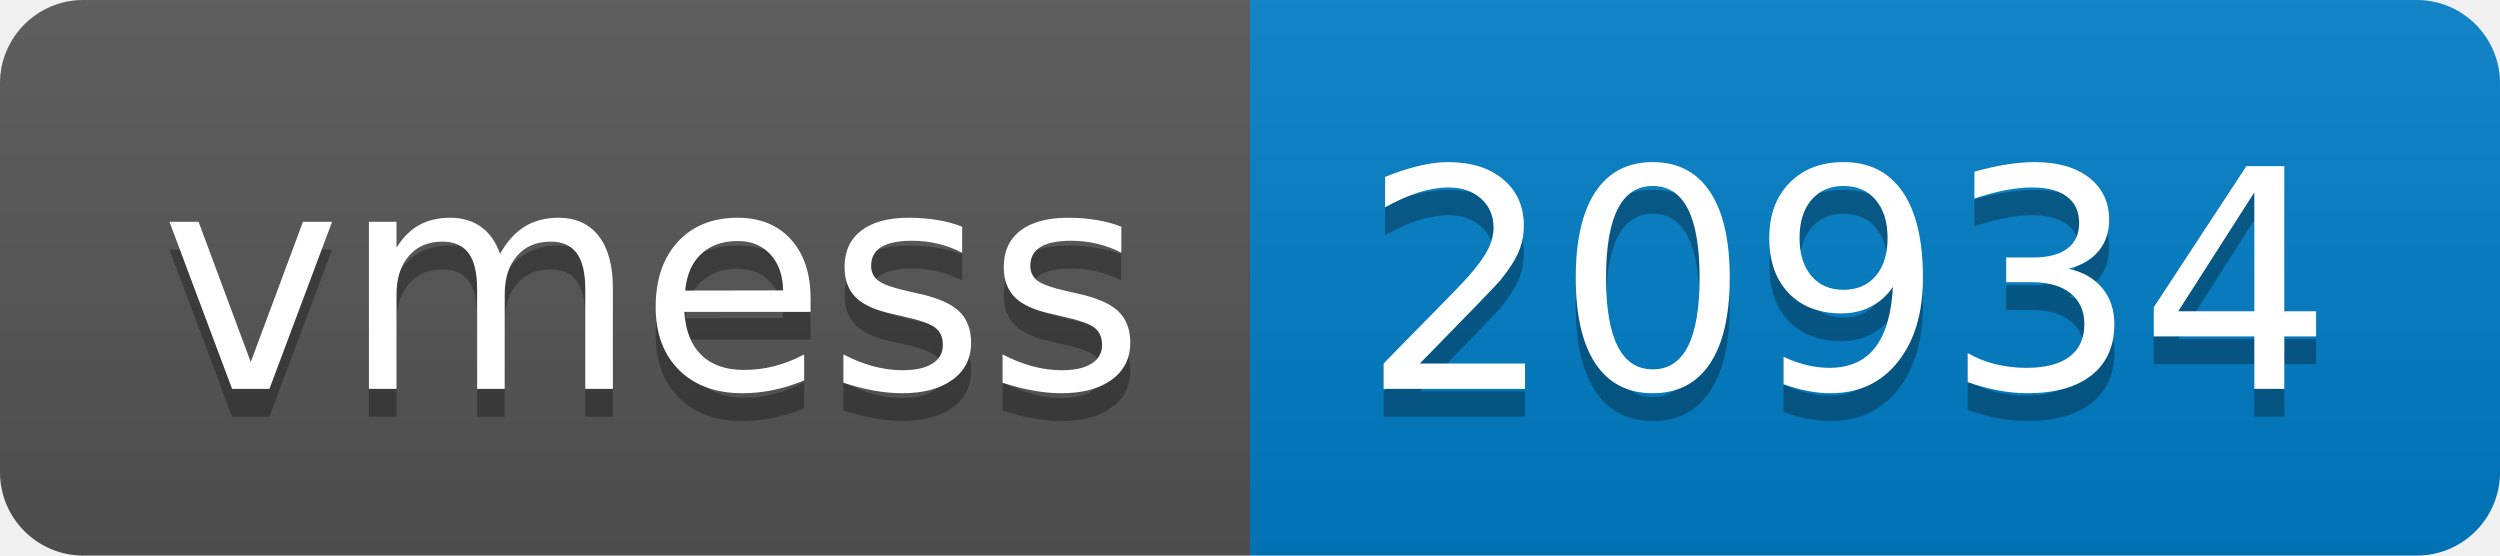
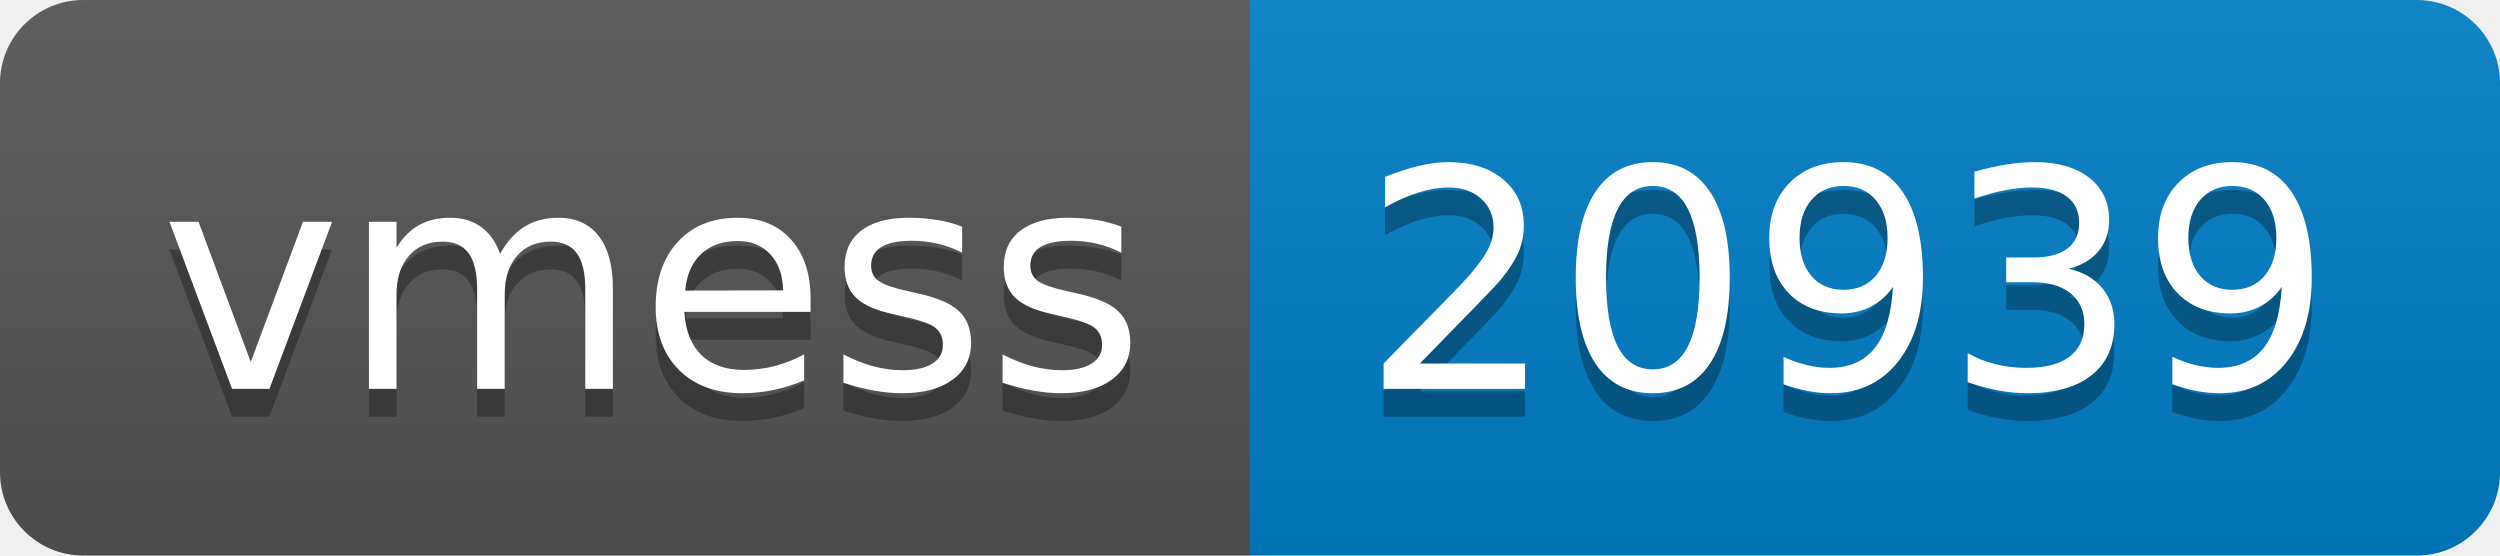
- <svg xmlns="http://www.w3.org/2000/svg" width="90" height="20" role="img" aria-label="vmess: 20934">
+ <svg xmlns="http://www.w3.org/2000/svg" width="90" height="20" role="img" aria-label="vmess: 20939">
  <linearGradient id="s" x2="0" y2="100%">
    <stop offset="0" stop-color="#bbb" stop-opacity=".1" />
    <stop offset="1" stop-opacity=".1" />
  </linearGradient>
  <clipPath id="r">
    <rect width="90" height="20" rx="3" fill="#fff" />
  </clipPath>
  <g clip-path="url(#r)">
    <rect width="45" height="20" fill="#555" />
    <rect x="45" width="45" height="20" fill="#007ec6" />
    <rect width="90" height="20" fill="url(#s)" />
  </g>
  <g fill="#fff" text-anchor="middle" font-family="Verdana,Geneva,DejaVu Sans,sans-serif" text-rendering="geometricPrecision" font-size="110">
    <text aria-hidden="true" x="235" y="150" fill="#010101" fill-opacity=".3" transform="scale(.1)" textLength="350">vmess</text>
    <text x="235" y="140" transform="scale(.1)" fill="#fff" textLength="350">vmess</text>
-     <text aria-hidden="true" x="665" y="150" fill="#010101" fill-opacity=".3" transform="scale(.1)" textLength="350">20934</text>
-     <text x="665" y="140" transform="scale(.1)" fill="#fff" textLength="350">20934</text>
+     <text aria-hidden="true" x="665" y="150" fill="#010101" fill-opacity=".3" transform="scale(.1)" textLength="350">20939</text>
+     <text x="665" y="140" transform="scale(.1)" fill="#fff" textLength="350">20939</text>
  </g>
</svg>
